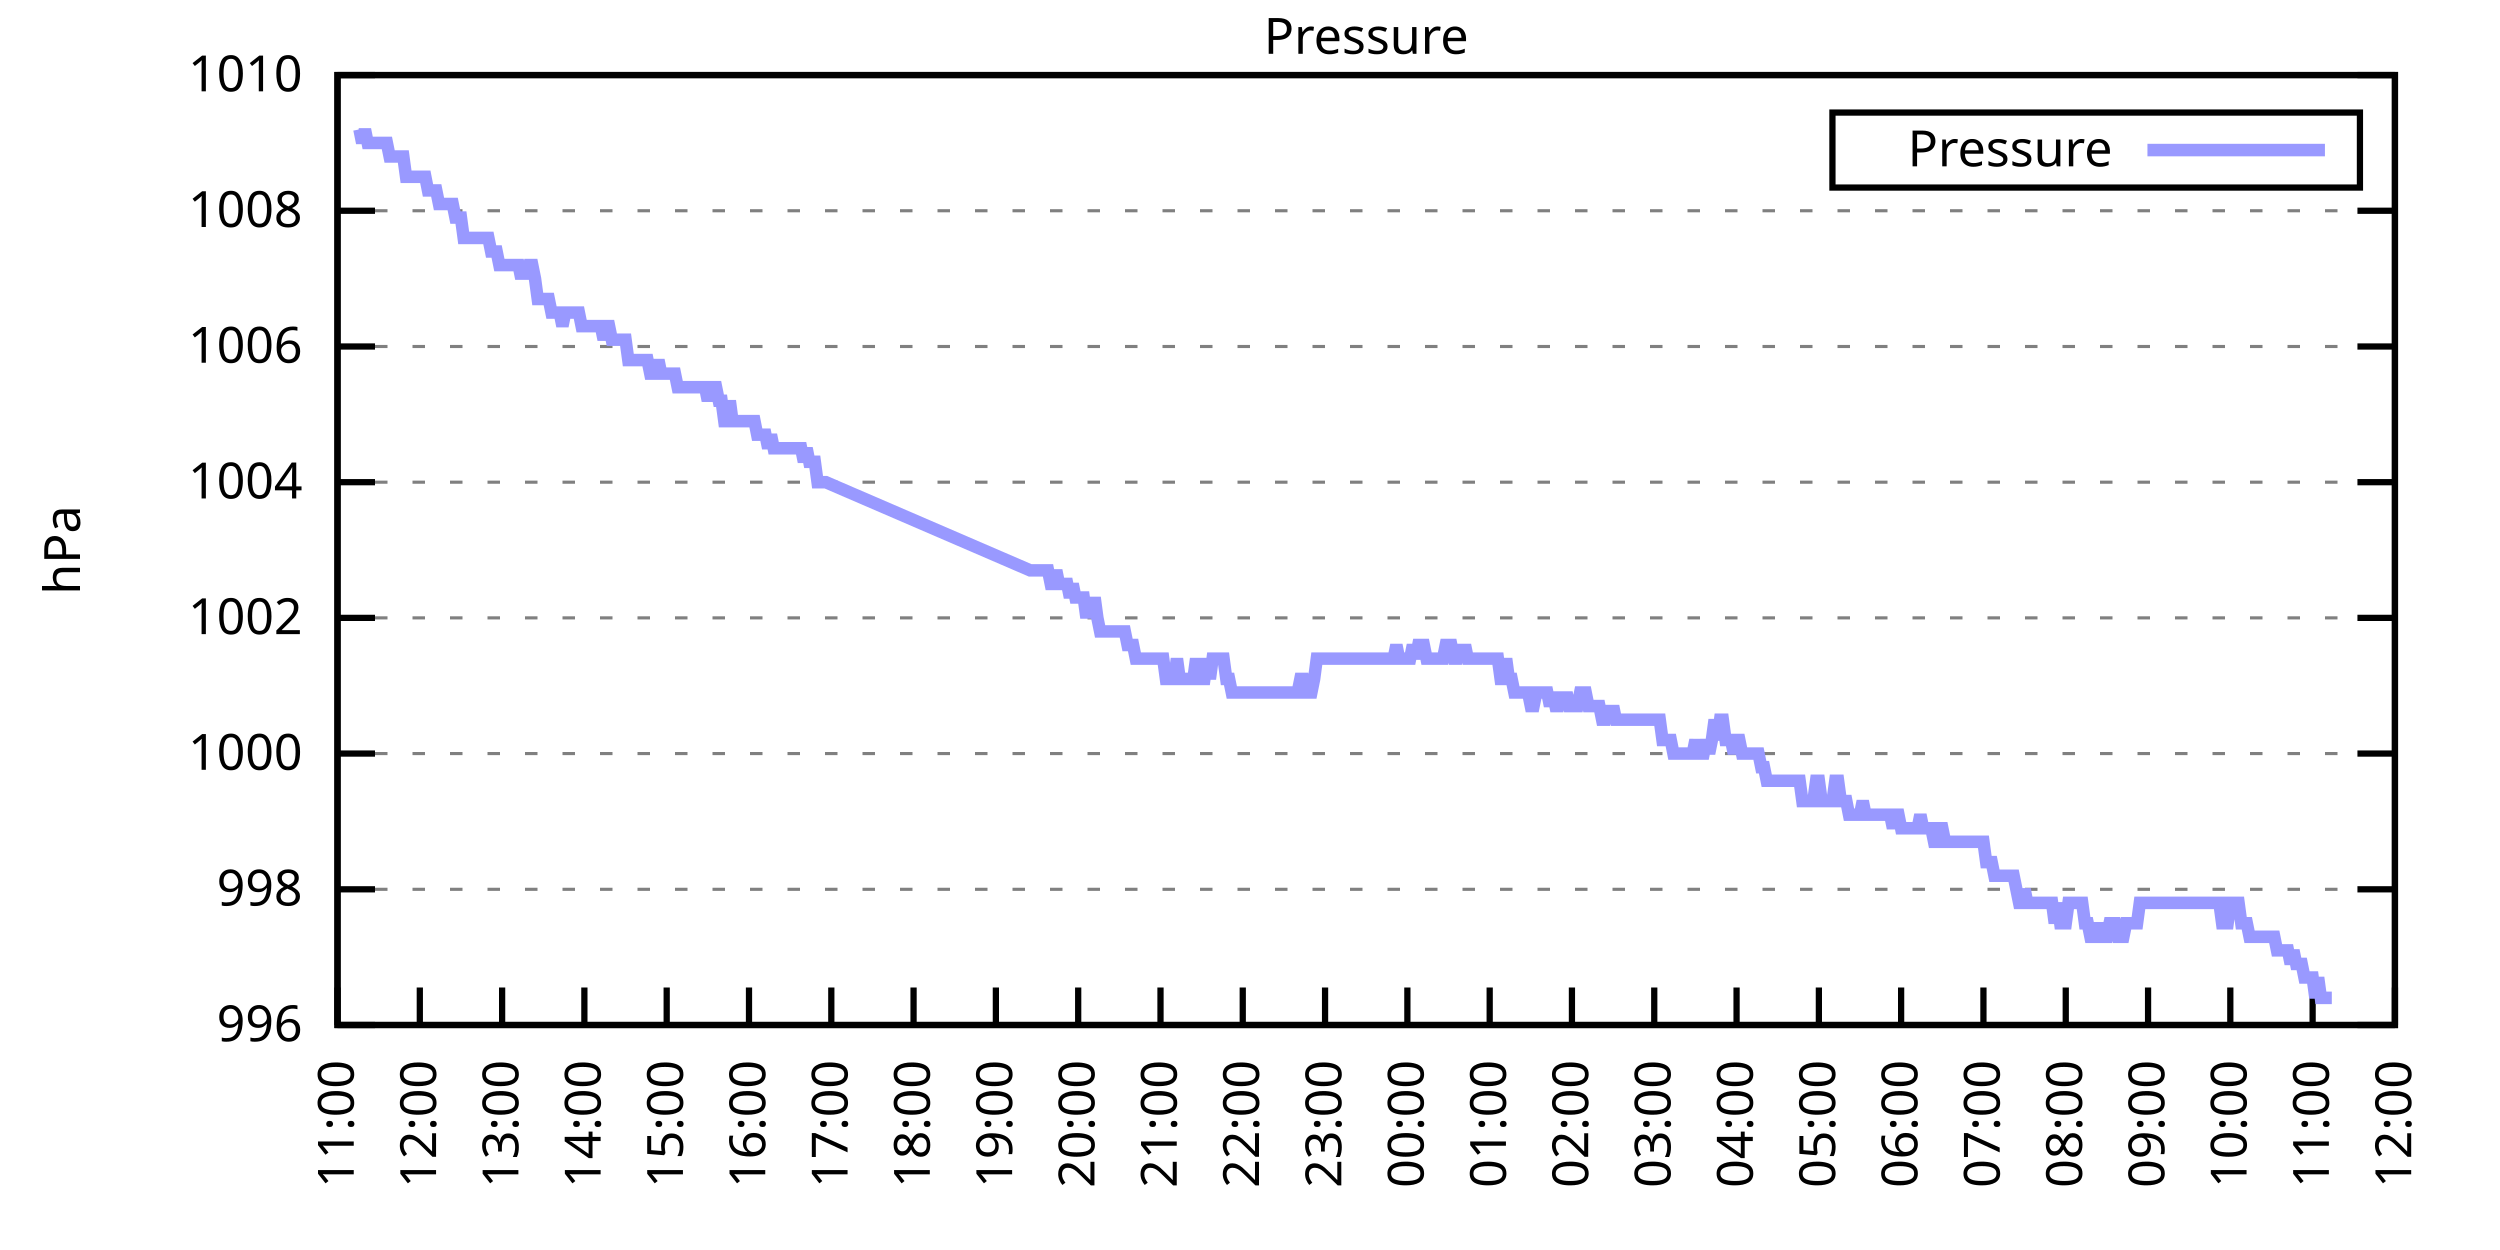
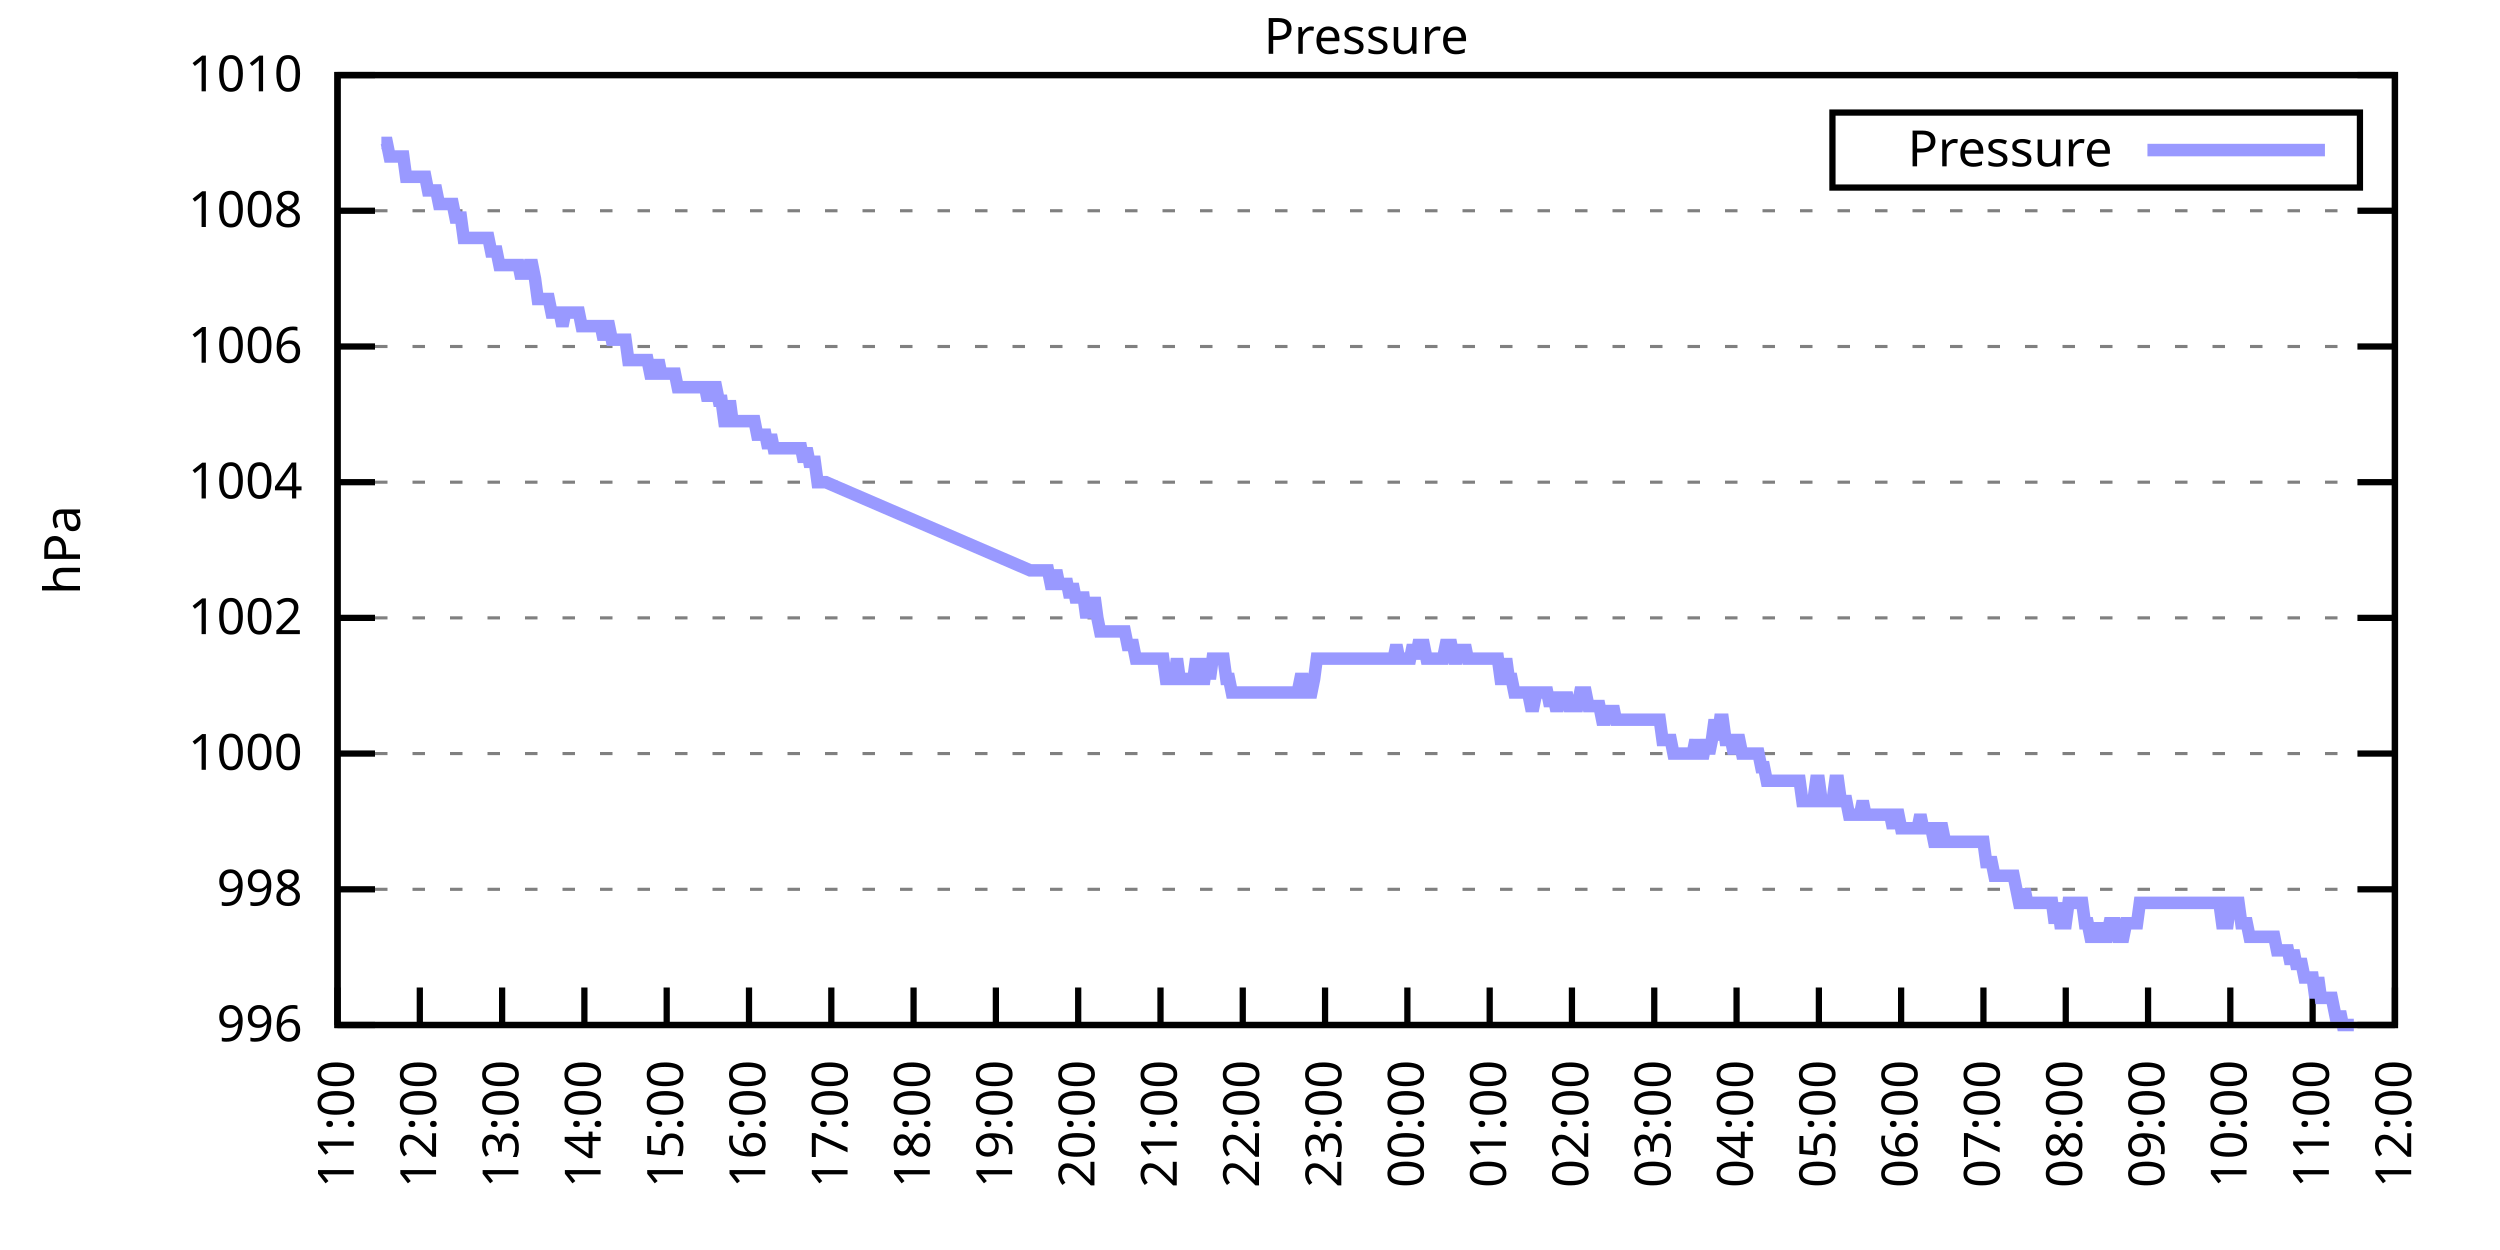
<svg xmlns="http://www.w3.org/2000/svg" xmlns:xlink="http://www.w3.org/1999/xlink" width="400" height="200" viewBox="0 0 400 200">
  <g id="gnuplot_canvas">
    <rect x="0" y="0" width="400" height="200" fill="none" />
    <defs>
      <circle id="gpDot" r="0.5" stroke-width="0.5" stroke="currentColor" />
      <path id="gpPt0" stroke-width="0.333" stroke="currentColor" d="M-1,0 h2 M0,-1 v2" />
      <path id="gpPt1" stroke-width="0.333" stroke="currentColor" d="M-1,-1 L1,1 M1,-1 L-1,1" />
      <path id="gpPt2" stroke-width="0.333" stroke="currentColor" d="M-1,0 L1,0 M0,-1 L0,1 M-1,-1 L1,1 M-1,1 L1,-1" />
      <rect id="gpPt3" stroke-width="0.333" stroke="currentColor" x="-1" y="-1" width="2" height="2" />
      <rect id="gpPt4" stroke-width="0.333" stroke="currentColor" fill="currentColor" x="-1" y="-1" width="2" height="2" />
      <circle id="gpPt5" stroke-width="0.333" stroke="currentColor" cx="0" cy="0" r="1" />
      <use xlink:href="#gpPt5" id="gpPt6" fill="currentColor" stroke="none" />
      <path id="gpPt7" stroke-width="0.333" stroke="currentColor" d="M0,-1.33 L-1.33,0.67 L1.33,0.67 z" />
      <use xlink:href="#gpPt7" id="gpPt8" fill="currentColor" stroke="none" />
      <use xlink:href="#gpPt7" id="gpPt9" stroke="currentColor" transform="rotate(180)" />
      <use xlink:href="#gpPt9" id="gpPt10" fill="currentColor" stroke="none" />
      <use xlink:href="#gpPt3" id="gpPt11" stroke="currentColor" transform="rotate(45)" />
      <use xlink:href="#gpPt11" id="gpPt12" fill="currentColor" stroke="none" />
      <path id="gpPt13" stroke-width="0.333" stroke="currentColor" d="M0,1.330 L1.265,0.411 L0.782,-1.067 L-0.782,-1.076 L-1.265,0.411 z" />
      <use xlink:href="#gpPt13" id="gpPt14" fill="currentColor" stroke="none" />
      <filter id="textbox" filterUnits="objectBoundingBox" x="0" y="0" height="1" width="1">
        <feFlood flood-color="white" flood-opacity="1" result="bgnd" />
        <feComposite in="SourceGraphic" in2="bgnd" operator="atop" />
      </filter>
      <filter id="greybox" filterUnits="objectBoundingBox" x="0" y="0" height="1" width="1">
        <feFlood flood-color="lightgrey" flood-opacity="1" result="grey" />
        <feComposite in="SourceGraphic" in2="grey" operator="atop" />
      </filter>
    </defs>
    <g fill="none" color="white" stroke="currentColor" stroke-width="1.00" stroke-linecap="butt" stroke-linejoin="miter">
</g>
    <g fill="none" color="black" stroke="currentColor" stroke-width="1.00" stroke-linecap="butt" stroke-linejoin="miter">
      <g stroke="none" shape-rendering="crispEdges">
        <polygon fill="rgb(255, 255, 255)" points="54.00,164.00 383.18,164.00 383.18,12.02 54.00,12.02 " />
      </g>
    </g>
    <g fill="none" color="black" stroke="currentColor" stroke-width="1.00" stroke-linecap="butt" stroke-linejoin="miter">
</g>
    <g fill="none" color="black" stroke="black" stroke-width="0.50" stroke-linecap="butt" stroke-linejoin="miter">
</g>
    <g fill="none" color="gray" stroke="currentColor" stroke-width="0.50" stroke-linecap="butt" stroke-linejoin="miter">
      <path stroke="gray" stroke-dasharray="2,4" class="gridline" d="M54.00,164.00 L383.19,164.00  " />
    </g>
    <g fill="none" color="gray" stroke="gray" stroke-width="1.00" stroke-linecap="butt" stroke-linejoin="miter">
</g>
    <g fill="none" color="black" stroke="currentColor" stroke-width="1.00" stroke-linecap="butt" stroke-linejoin="miter">
      <path stroke="black" d="M54.00,164.00 L60.00,164.00 M383.19,164.00 L377.19,164.00  " />
      <g transform="translate(48.40,166.60)" stroke="none" fill="black" font-family="Sans" font-size="8.00" text-anchor="end">
        <text>
          <tspan font-family="Sans"> 996</tspan>
        </text>
      </g>
    </g>
    <g fill="none" color="black" stroke="currentColor" stroke-width="1.00" stroke-linecap="butt" stroke-linejoin="miter">
</g>
    <g fill="none" color="black" stroke="black" stroke-width="0.50" stroke-linecap="butt" stroke-linejoin="miter">
</g>
    <g fill="none" color="gray" stroke="currentColor" stroke-width="0.50" stroke-linecap="butt" stroke-linejoin="miter">
      <path stroke="gray" stroke-dasharray="2,4" class="gridline" d="M54.00,142.29 L383.19,142.29  " />
    </g>
    <g fill="none" color="gray" stroke="gray" stroke-width="1.00" stroke-linecap="butt" stroke-linejoin="miter">
</g>
    <g fill="none" color="black" stroke="currentColor" stroke-width="1.00" stroke-linecap="butt" stroke-linejoin="miter">
      <path stroke="black" d="M54.00,142.29 L60.00,142.29 M383.19,142.29 L377.19,142.29  " />
      <g transform="translate(48.40,144.89)" stroke="none" fill="black" font-family="Sans" font-size="8.00" text-anchor="end">
        <text>
          <tspan font-family="Sans"> 998</tspan>
        </text>
      </g>
    </g>
    <g fill="none" color="black" stroke="currentColor" stroke-width="1.00" stroke-linecap="butt" stroke-linejoin="miter">
</g>
    <g fill="none" color="black" stroke="black" stroke-width="0.50" stroke-linecap="butt" stroke-linejoin="miter">
</g>
    <g fill="none" color="gray" stroke="currentColor" stroke-width="0.50" stroke-linecap="butt" stroke-linejoin="miter">
      <path stroke="gray" stroke-dasharray="2,4" class="gridline" d="M54.00,120.57 L383.19,120.57  " />
    </g>
    <g fill="none" color="gray" stroke="gray" stroke-width="1.00" stroke-linecap="butt" stroke-linejoin="miter">
</g>
    <g fill="none" color="black" stroke="currentColor" stroke-width="1.00" stroke-linecap="butt" stroke-linejoin="miter">
      <path stroke="black" d="M54.00,120.57 L60.00,120.57 M383.19,120.57 L377.19,120.57  " />
      <g transform="translate(48.40,123.17)" stroke="none" fill="black" font-family="Sans" font-size="8.00" text-anchor="end">
        <text>
          <tspan font-family="Sans"> 1000</tspan>
        </text>
      </g>
    </g>
    <g fill="none" color="black" stroke="currentColor" stroke-width="1.00" stroke-linecap="butt" stroke-linejoin="miter">
</g>
    <g fill="none" color="black" stroke="black" stroke-width="0.50" stroke-linecap="butt" stroke-linejoin="miter">
</g>
    <g fill="none" color="gray" stroke="currentColor" stroke-width="0.50" stroke-linecap="butt" stroke-linejoin="miter">
      <path stroke="gray" stroke-dasharray="2,4" class="gridline" d="M54.00,98.86 L383.19,98.86  " />
    </g>
    <g fill="none" color="gray" stroke="gray" stroke-width="1.00" stroke-linecap="butt" stroke-linejoin="miter">
</g>
    <g fill="none" color="black" stroke="currentColor" stroke-width="1.00" stroke-linecap="butt" stroke-linejoin="miter">
      <path stroke="black" d="M54.00,98.86 L60.00,98.86 M383.19,98.86 L377.19,98.86  " />
      <g transform="translate(48.40,101.46)" stroke="none" fill="black" font-family="Sans" font-size="8.00" text-anchor="end">
        <text>
          <tspan font-family="Sans"> 1002</tspan>
        </text>
      </g>
    </g>
    <g fill="none" color="black" stroke="currentColor" stroke-width="1.00" stroke-linecap="butt" stroke-linejoin="miter">
</g>
    <g fill="none" color="black" stroke="black" stroke-width="0.50" stroke-linecap="butt" stroke-linejoin="miter">
</g>
    <g fill="none" color="gray" stroke="currentColor" stroke-width="0.50" stroke-linecap="butt" stroke-linejoin="miter">
      <path stroke="gray" stroke-dasharray="2,4" class="gridline" d="M54.00,77.15 L383.19,77.15  " />
    </g>
    <g fill="none" color="gray" stroke="gray" stroke-width="1.00" stroke-linecap="butt" stroke-linejoin="miter">
</g>
    <g fill="none" color="black" stroke="currentColor" stroke-width="1.00" stroke-linecap="butt" stroke-linejoin="miter">
      <path stroke="black" d="M54.00,77.15 L60.00,77.15 M383.19,77.15 L377.19,77.15  " />
      <g transform="translate(48.40,79.75)" stroke="none" fill="black" font-family="Sans" font-size="8.00" text-anchor="end">
        <text>
          <tspan font-family="Sans"> 1004</tspan>
        </text>
      </g>
    </g>
    <g fill="none" color="black" stroke="currentColor" stroke-width="1.00" stroke-linecap="butt" stroke-linejoin="miter">
</g>
    <g fill="none" color="black" stroke="black" stroke-width="0.50" stroke-linecap="butt" stroke-linejoin="miter">
</g>
    <g fill="none" color="gray" stroke="currentColor" stroke-width="0.50" stroke-linecap="butt" stroke-linejoin="miter">
      <path stroke="gray" stroke-dasharray="2,4" class="gridline" d="M54.00,55.44 L383.19,55.44  " />
    </g>
    <g fill="none" color="gray" stroke="gray" stroke-width="1.00" stroke-linecap="butt" stroke-linejoin="miter">
</g>
    <g fill="none" color="black" stroke="currentColor" stroke-width="1.00" stroke-linecap="butt" stroke-linejoin="miter">
      <path stroke="black" d="M54.00,55.44 L60.00,55.44 M383.19,55.44 L377.19,55.44  " />
      <g transform="translate(48.40,58.04)" stroke="none" fill="black" font-family="Sans" font-size="8.00" text-anchor="end">
        <text>
          <tspan font-family="Sans"> 1006</tspan>
        </text>
      </g>
    </g>
    <g fill="none" color="black" stroke="currentColor" stroke-width="1.00" stroke-linecap="butt" stroke-linejoin="miter">
</g>
    <g fill="none" color="black" stroke="black" stroke-width="0.50" stroke-linecap="butt" stroke-linejoin="miter">
</g>
    <g fill="none" color="gray" stroke="currentColor" stroke-width="0.50" stroke-linecap="butt" stroke-linejoin="miter">
      <path stroke="gray" stroke-dasharray="2,4" class="gridline" d="M54.00,33.72 L383.19,33.72  " />
    </g>
    <g fill="none" color="gray" stroke="gray" stroke-width="1.00" stroke-linecap="butt" stroke-linejoin="miter">
</g>
    <g fill="none" color="black" stroke="currentColor" stroke-width="1.00" stroke-linecap="butt" stroke-linejoin="miter">
      <path stroke="black" d="M54.00,33.72 L60.00,33.72 M383.19,33.72 L377.19,33.72  " />
      <g transform="translate(48.40,36.32)" stroke="none" fill="black" font-family="Sans" font-size="8.00" text-anchor="end">
        <text>
          <tspan font-family="Sans"> 1008</tspan>
        </text>
      </g>
    </g>
    <g fill="none" color="black" stroke="currentColor" stroke-width="1.00" stroke-linecap="butt" stroke-linejoin="miter">
</g>
    <g fill="none" color="black" stroke="black" stroke-width="0.50" stroke-linecap="butt" stroke-linejoin="miter">
</g>
    <g fill="none" color="gray" stroke="currentColor" stroke-width="0.50" stroke-linecap="butt" stroke-linejoin="miter">
      <path stroke="gray" stroke-dasharray="2,4" class="gridline" d="M54.00,12.01 L383.19,12.01  " />
    </g>
    <g fill="none" color="gray" stroke="gray" stroke-width="1.00" stroke-linecap="butt" stroke-linejoin="miter">
</g>
    <g fill="none" color="black" stroke="currentColor" stroke-width="1.00" stroke-linecap="butt" stroke-linejoin="miter">
      <path stroke="black" d="M54.00,12.01 L60.00,12.01 M383.19,12.01 L377.19,12.01  " />
      <g transform="translate(48.40,14.61)" stroke="none" fill="black" font-family="Sans" font-size="8.00" text-anchor="end">
        <text>
          <tspan font-family="Sans"> 1010</tspan>
        </text>
      </g>
    </g>
    <g fill="none" color="black" stroke="currentColor" stroke-width="1.00" stroke-linecap="butt" stroke-linejoin="miter">
      <path stroke="black" d="M54.00,164.00 L54.00,158.00  " />
      <g transform="translate(56.60,169.60) rotate(270.00)" stroke="none" fill="black" font-family="Sans" font-size="8.00" text-anchor="end">
        <text>
          <tspan font-family="Sans">11:00</tspan>
        </text>
      </g>
    </g>
    <g fill="none" color="black" stroke="currentColor" stroke-width="1.00" stroke-linecap="butt" stroke-linejoin="miter">
      <path stroke="black" d="M67.17,164.00 L67.17,158.00  " />
      <g transform="translate(69.77,169.60) rotate(270.00)" stroke="none" fill="black" font-family="Sans" font-size="8.00" text-anchor="end">
        <text>
          <tspan font-family="Sans">12:00</tspan>
        </text>
      </g>
    </g>
    <g fill="none" color="black" stroke="currentColor" stroke-width="1.00" stroke-linecap="butt" stroke-linejoin="miter">
      <path stroke="black" d="M80.34,164.00 L80.34,158.00  " />
      <g transform="translate(82.94,169.60) rotate(270.00)" stroke="none" fill="black" font-family="Sans" font-size="8.00" text-anchor="end">
        <text>
          <tspan font-family="Sans">13:00</tspan>
        </text>
      </g>
    </g>
    <g fill="none" color="black" stroke="currentColor" stroke-width="1.00" stroke-linecap="butt" stroke-linejoin="miter">
      <path stroke="black" d="M93.50,164.00 L93.50,158.00  " />
      <g transform="translate(96.10,169.60) rotate(270.00)" stroke="none" fill="black" font-family="Sans" font-size="8.00" text-anchor="end">
        <text>
          <tspan font-family="Sans">14:00</tspan>
        </text>
      </g>
    </g>
    <g fill="none" color="black" stroke="currentColor" stroke-width="1.00" stroke-linecap="butt" stroke-linejoin="miter">
      <path stroke="black" d="M106.67,164.00 L106.67,158.00  " />
      <g transform="translate(109.27,169.60) rotate(270.00)" stroke="none" fill="black" font-family="Sans" font-size="8.00" text-anchor="end">
        <text>
          <tspan font-family="Sans">15:00</tspan>
        </text>
      </g>
    </g>
    <g fill="none" color="black" stroke="currentColor" stroke-width="1.00" stroke-linecap="butt" stroke-linejoin="miter">
      <path stroke="black" d="M119.84,164.00 L119.84,158.00  " />
      <g transform="translate(122.44,169.60) rotate(270.00)" stroke="none" fill="black" font-family="Sans" font-size="8.00" text-anchor="end">
        <text>
          <tspan font-family="Sans">16:00</tspan>
        </text>
      </g>
    </g>
    <g fill="none" color="black" stroke="currentColor" stroke-width="1.00" stroke-linecap="butt" stroke-linejoin="miter">
      <path stroke="black" d="M133.01,164.00 L133.01,158.00  " />
      <g transform="translate(135.61,169.60) rotate(270.00)" stroke="none" fill="black" font-family="Sans" font-size="8.00" text-anchor="end">
        <text>
          <tspan font-family="Sans">17:00</tspan>
        </text>
      </g>
    </g>
    <g fill="none" color="black" stroke="currentColor" stroke-width="1.00" stroke-linecap="butt" stroke-linejoin="miter">
      <path stroke="black" d="M146.17,164.00 L146.17,158.00  " />
      <g transform="translate(148.77,169.60) rotate(270.00)" stroke="none" fill="black" font-family="Sans" font-size="8.00" text-anchor="end">
        <text>
          <tspan font-family="Sans">18:00</tspan>
        </text>
      </g>
    </g>
    <g fill="none" color="black" stroke="currentColor" stroke-width="1.00" stroke-linecap="butt" stroke-linejoin="miter">
      <path stroke="black" d="M159.34,164.00 L159.34,158.00  " />
      <g transform="translate(161.94,169.60) rotate(270.00)" stroke="none" fill="black" font-family="Sans" font-size="8.00" text-anchor="end">
        <text>
          <tspan font-family="Sans">19:00</tspan>
        </text>
      </g>
    </g>
    <g fill="none" color="black" stroke="currentColor" stroke-width="1.00" stroke-linecap="butt" stroke-linejoin="miter">
      <path stroke="black" d="M172.51,164.00 L172.51,158.00  " />
      <g transform="translate(175.11,169.60) rotate(270.00)" stroke="none" fill="black" font-family="Sans" font-size="8.00" text-anchor="end">
        <text>
          <tspan font-family="Sans">20:00</tspan>
        </text>
      </g>
    </g>
    <g fill="none" color="black" stroke="currentColor" stroke-width="1.00" stroke-linecap="butt" stroke-linejoin="miter">
      <path stroke="black" d="M185.68,164.00 L185.68,158.00  " />
      <g transform="translate(188.28,169.60) rotate(270.00)" stroke="none" fill="black" font-family="Sans" font-size="8.00" text-anchor="end">
        <text>
          <tspan font-family="Sans">21:00</tspan>
        </text>
      </g>
    </g>
    <g fill="none" color="black" stroke="currentColor" stroke-width="1.00" stroke-linecap="butt" stroke-linejoin="miter">
      <path stroke="black" d="M198.84,164.00 L198.84,158.00  " />
      <g transform="translate(201.44,169.60) rotate(270.00)" stroke="none" fill="black" font-family="Sans" font-size="8.00" text-anchor="end">
        <text>
          <tspan font-family="Sans">22:00</tspan>
        </text>
      </g>
    </g>
    <g fill="none" color="black" stroke="currentColor" stroke-width="1.00" stroke-linecap="butt" stroke-linejoin="miter">
      <path stroke="black" d="M212.01,164.00 L212.01,158.00  " />
      <g transform="translate(214.61,169.60) rotate(270.00)" stroke="none" fill="black" font-family="Sans" font-size="8.00" text-anchor="end">
        <text>
          <tspan font-family="Sans">23:00</tspan>
        </text>
      </g>
    </g>
    <g fill="none" color="black" stroke="currentColor" stroke-width="1.00" stroke-linecap="butt" stroke-linejoin="miter">
      <path stroke="black" d="M225.18,164.00 L225.18,158.00  " />
      <g transform="translate(227.78,169.60) rotate(270.00)" stroke="none" fill="black" font-family="Sans" font-size="8.00" text-anchor="end">
        <text>
          <tspan font-family="Sans">00:00</tspan>
        </text>
      </g>
    </g>
    <g fill="none" color="black" stroke="currentColor" stroke-width="1.00" stroke-linecap="butt" stroke-linejoin="miter">
      <path stroke="black" d="M238.35,164.00 L238.35,158.00  " />
      <g transform="translate(240.95,169.60) rotate(270.00)" stroke="none" fill="black" font-family="Sans" font-size="8.00" text-anchor="end">
        <text>
          <tspan font-family="Sans">01:00</tspan>
        </text>
      </g>
    </g>
    <g fill="none" color="black" stroke="currentColor" stroke-width="1.00" stroke-linecap="butt" stroke-linejoin="miter">
      <path stroke="black" d="M251.51,164.00 L251.51,158.00  " />
      <g transform="translate(254.11,169.60) rotate(270.00)" stroke="none" fill="black" font-family="Sans" font-size="8.00" text-anchor="end">
        <text>
          <tspan font-family="Sans">02:00</tspan>
        </text>
      </g>
    </g>
    <g fill="none" color="black" stroke="currentColor" stroke-width="1.00" stroke-linecap="butt" stroke-linejoin="miter">
      <path stroke="black" d="M264.68,164.00 L264.68,158.00  " />
      <g transform="translate(267.28,169.60) rotate(270.00)" stroke="none" fill="black" font-family="Sans" font-size="8.00" text-anchor="end">
        <text>
          <tspan font-family="Sans">03:00</tspan>
        </text>
      </g>
    </g>
    <g fill="none" color="black" stroke="currentColor" stroke-width="1.00" stroke-linecap="butt" stroke-linejoin="miter">
      <path stroke="black" d="M277.85,164.00 L277.85,158.00  " />
      <g transform="translate(280.45,169.60) rotate(270.00)" stroke="none" fill="black" font-family="Sans" font-size="8.00" text-anchor="end">
        <text>
          <tspan font-family="Sans">04:00</tspan>
        </text>
      </g>
    </g>
    <g fill="none" color="black" stroke="currentColor" stroke-width="1.00" stroke-linecap="butt" stroke-linejoin="miter">
      <path stroke="black" d="M291.02,164.00 L291.02,158.00  " />
      <g transform="translate(293.62,169.60) rotate(270.00)" stroke="none" fill="black" font-family="Sans" font-size="8.00" text-anchor="end">
        <text>
          <tspan font-family="Sans">05:00</tspan>
        </text>
      </g>
    </g>
    <g fill="none" color="black" stroke="currentColor" stroke-width="1.00" stroke-linecap="butt" stroke-linejoin="miter">
      <path stroke="black" d="M304.18,164.00 L304.18,158.00  " />
      <g transform="translate(306.78,169.60) rotate(270.00)" stroke="none" fill="black" font-family="Sans" font-size="8.00" text-anchor="end">
        <text>
          <tspan font-family="Sans">06:00</tspan>
        </text>
      </g>
    </g>
    <g fill="none" color="black" stroke="currentColor" stroke-width="1.00" stroke-linecap="butt" stroke-linejoin="miter">
      <path stroke="black" d="M317.35,164.00 L317.35,158.00  " />
      <g transform="translate(319.95,169.60) rotate(270.00)" stroke="none" fill="black" font-family="Sans" font-size="8.00" text-anchor="end">
        <text>
          <tspan font-family="Sans">07:00</tspan>
        </text>
      </g>
    </g>
    <g fill="none" color="black" stroke="currentColor" stroke-width="1.00" stroke-linecap="butt" stroke-linejoin="miter">
      <path stroke="black" d="M330.52,164.00 L330.52,158.00  " />
      <g transform="translate(333.12,169.60) rotate(270.00)" stroke="none" fill="black" font-family="Sans" font-size="8.00" text-anchor="end">
        <text>
          <tspan font-family="Sans">08:00</tspan>
        </text>
      </g>
    </g>
    <g fill="none" color="black" stroke="currentColor" stroke-width="1.00" stroke-linecap="butt" stroke-linejoin="miter">
      <path stroke="black" d="M343.69,164.00 L343.69,158.00  " />
      <g transform="translate(346.29,169.60) rotate(270.00)" stroke="none" fill="black" font-family="Sans" font-size="8.00" text-anchor="end">
        <text>
          <tspan font-family="Sans">09:00</tspan>
        </text>
      </g>
    </g>
    <g fill="none" color="black" stroke="currentColor" stroke-width="1.00" stroke-linecap="butt" stroke-linejoin="miter">
      <path stroke="black" d="M356.85,164.00 L356.85,158.00  " />
      <g transform="translate(359.45,169.60) rotate(270.00)" stroke="none" fill="black" font-family="Sans" font-size="8.00" text-anchor="end">
        <text>
          <tspan font-family="Sans">10:00</tspan>
        </text>
      </g>
    </g>
    <g fill="none" color="black" stroke="currentColor" stroke-width="1.00" stroke-linecap="butt" stroke-linejoin="miter">
      <path stroke="black" d="M370.02,164.00 L370.02,158.00  " />
      <g transform="translate(372.62,169.60) rotate(270.00)" stroke="none" fill="black" font-family="Sans" font-size="8.00" text-anchor="end">
        <text>
          <tspan font-family="Sans">11:00</tspan>
        </text>
      </g>
    </g>
    <g fill="none" color="black" stroke="currentColor" stroke-width="1.00" stroke-linecap="butt" stroke-linejoin="miter">
      <path stroke="black" d="M383.19,164.00 L383.19,158.00  " />
      <g transform="translate(385.79,169.60) rotate(270.00)" stroke="none" fill="black" font-family="Sans" font-size="8.00" text-anchor="end">
        <text>
          <tspan font-family="Sans">12:00</tspan>
        </text>
      </g>
    </g>
    <g fill="none" color="black" stroke="currentColor" stroke-width="1.00" stroke-linecap="butt" stroke-linejoin="miter">
</g>
    <g fill="none" color="black" stroke="currentColor" stroke-width="1.00" stroke-linecap="butt" stroke-linejoin="miter">
      <path stroke="black" d="M54.00,12.01 L54.00,164.00 L383.19,164.00 L383.19,12.01 L54.00,12.01 Z  " />
    </g>
    <g fill="none" color="black" stroke="currentColor" stroke-width="1.00" stroke-linecap="butt" stroke-linejoin="miter">
</g>
    <g fill="none" color="black" stroke="currentColor" stroke-width="1.00" stroke-linecap="butt" stroke-linejoin="miter">
      <path stroke="black" d="M293.19,30.01 L293.19,18.01 L377.59,18.01 L377.59,30.01 L293.19,30.01 Z  " />
    </g>
    <g id="Pressure_plot_1">
      <g fill="none" color="white" stroke="black" stroke-width="2.00" stroke-linecap="butt" stroke-linejoin="miter">
</g>
      <g fill="none" color="black" stroke="currentColor" stroke-width="2.00" stroke-linecap="butt" stroke-linejoin="miter">
        <g transform="translate(337.99,26.61)" stroke="none" fill="black" font-family="Sans" font-size="8.00" text-anchor="end">
          <text>
            <tspan font-family="Sans">Pressure</tspan>
          </text>
        </g>
      </g>
      <g fill="none" color="black" stroke="currentColor" stroke-width="2.00" stroke-linecap="butt" stroke-linejoin="miter">
-         <path stroke="rgb(153, 153, 255)" d="M343.59,24.01 L371.99,24.01 M57.51,20.70 L57.95,22.87 L58.39,20.70 L58.83,22.87 L59.27,22.87 L59.71,22.87   L60.14,22.87 L60.58,22.87 L61.02,22.87 L61.46,22.87 L61.90,22.87 L62.34,25.04 L62.78,25.04 L63.22,25.04   L63.66,25.04 L64.10,25.04 L64.53,25.04 L64.97,28.29 L65.41,28.29 L65.85,28.29 L66.29,28.29 L66.73,28.29   L67.17,28.29 L67.61,28.29 L68.05,28.29 L68.48,30.47 L68.92,30.47 L69.36,30.47 L69.80,30.47 L70.24,32.64   L70.68,32.64 L71.12,32.64 L71.56,32.64 L72.00,32.64 L72.43,32.64 L72.87,34.81 L73.31,34.81 L73.75,34.81   L74.19,38.07 L74.63,38.07 L75.07,38.07 L75.51,38.07 L75.95,38.07 L76.38,38.07 L76.82,38.07 L77.26,38.07   L77.70,38.07 L78.14,38.07 L78.58,40.24 L79.02,40.24 L79.46,40.24 L79.90,42.41 L80.34,42.41 L80.77,42.41   L81.21,42.41 L81.65,42.41 L82.09,42.41 L82.53,42.41 L82.97,42.41 L83.41,44.58 L83.85,42.41 L84.29,44.58   L84.72,42.41 L85.16,42.41 L85.60,44.58 L86.04,47.84 L86.48,47.84 L86.92,47.84 L87.36,47.84 L87.80,47.84   L88.24,50.01 L88.67,50.01 L89.11,50.01 L89.55,50.01 L89.99,52.18 L90.43,50.01 L90.87,50.01 L91.31,50.01   L91.75,50.01 L92.19,50.01 L92.62,50.01 L93.06,52.18 L93.50,52.18 L93.94,52.18 L94.38,52.18 L94.82,52.18   L95.26,52.18 L95.70,52.18 L96.14,52.18 L96.58,54.35 L97.01,52.18 L97.45,52.18 L97.89,54.35 L98.33,54.35   L98.77,54.35 L99.21,54.35 L99.65,54.35 L100.09,54.35 L100.53,57.61 L100.96,57.61 L101.40,57.61 L101.84,57.61   L102.28,57.61 L102.72,57.61 L103.16,57.61 L103.60,57.61 L104.04,59.78 L104.48,59.78 L104.91,59.78 L105.35,57.61   L105.79,59.78 L106.23,59.78 L106.67,59.78 L107.11,59.78 L107.55,59.78 L107.99,59.78 L108.43,61.95 L108.87,61.95   L109.30,61.95 L109.74,61.95 L110.18,61.95 L110.62,61.95 L111.06,61.95 L111.50,61.95 L111.94,61.95 L112.38,61.95   L112.82,61.95 L113.25,64.12 L113.69,61.95 L114.13,61.95 L114.57,61.95 L115.01,64.12 L115.45,64.12 L115.89,67.38   L116.33,67.38 L116.77,64.12 L117.20,67.38 L117.64,67.38 L118.08,67.38 L118.52,67.38 L118.96,67.38 L119.40,67.38   L119.84,67.38 L120.28,67.38 L120.72,67.38 L121.15,69.55 L121.59,69.55 L122.03,69.55 L122.47,69.55 L122.91,71.72   L123.35,69.55 L123.79,71.72 L124.23,71.72 L124.67,71.72 L125.11,71.72 L125.54,71.72 L125.98,71.72 L126.42,71.72   L126.86,71.72 L127.30,71.72 L127.74,71.72 L128.18,71.72 L128.62,73.89 L129.06,71.72 L129.49,73.89 L129.93,73.89   L130.37,73.89 L130.81,77.15 L131.25,77.15 L131.69,77.15 L132.13,77.15 L164.83,91.26 L165.49,91.26 L165.92,91.26   L166.14,91.26 L166.80,91.26 L167.24,91.26 L167.68,91.26 L168.12,93.43 L168.56,93.43 L169.00,91.26 L169.44,93.43   L169.87,93.43 L170.31,93.43 L170.75,93.43 L171.19,95.60 L171.63,93.43 L172.07,95.60 L172.51,95.60 L172.95,95.60   L173.39,95.60 L173.83,98.86 L174.26,95.60 L174.70,98.86 L175.14,95.60 L175.58,98.86 L176.02,101.03 L176.46,101.03   L176.90,101.03 L177.34,101.03 L177.78,101.03 L178.21,101.03 L178.65,101.03 L179.09,101.03 L179.53,101.03 L179.97,101.03   L180.41,103.20 L180.85,103.20 L181.29,103.20 L181.73,105.38 L182.16,105.38 L182.60,105.38 L183.04,105.38 L183.48,105.38   L183.92,105.38 L184.36,105.38 L184.80,105.38 L185.24,105.38 L185.68,105.38 L186.11,105.38 L186.55,108.63 L186.99,108.63   L187.43,108.63 L187.87,108.63 L188.31,105.38 L188.75,108.63 L189.19,108.63 L189.63,108.63 L190.07,108.63 L190.50,108.63   L190.94,108.63 L191.38,105.38 L191.82,108.63 L192.26,108.63 L192.70,108.63 L193.14,105.38 L193.58,108.63 L194.02,105.38   L194.45,105.38 L194.89,105.38 L195.33,105.38 L195.77,105.38 L196.21,108.63 L196.65,108.63 L197.09,110.80 L197.53,110.80   L197.97,110.80 L198.40,110.80 L198.84,110.80 L199.28,110.80 L199.72,110.80 L200.16,110.80 L200.60,110.80 L201.04,110.80   L201.48,110.80 L201.92,110.80 L202.35,110.80 L202.79,110.80 L203.23,110.80 L203.67,110.80 L204.11,110.80 L204.55,110.80   L204.99,110.80 L205.43,110.80 L205.87,110.80 L206.31,110.80 L206.74,110.80 L207.18,110.80 L207.62,110.80 L208.06,108.63   L208.50,108.63 L208.94,110.80 L209.38,110.80 L209.82,110.80 L210.26,108.63 L210.69,105.38 L211.13,105.38 L211.57,105.38   L212.01,105.38 L212.45,105.38 L212.89,105.38 L213.33,105.38 L213.77,105.38 L214.21,105.38 L214.64,105.38 L215.08,105.38   L215.52,105.38 L215.96,105.38 L216.40,105.38 L216.84,105.38 L217.28,105.38 L217.72,105.38 L218.16,105.38 L218.60,105.38   L219.03,105.38 L219.47,105.38 L219.91,105.38 L220.35,105.38 L220.79,105.38 L221.23,105.38 L221.67,105.38 L222.11,105.38   L222.55,105.38 L222.98,105.38 L223.42,103.20 L223.86,105.38 L224.30,105.38 L224.74,105.38 L225.18,105.38 L225.62,105.38   L226.06,103.20 L226.50,105.38 L226.93,103.20 L227.37,103.20 L227.81,103.20 L228.25,105.38 L228.69,105.38 L229.13,105.38   L229.57,105.38 L230.01,105.38 L230.45,105.38 L230.88,105.38 L231.32,103.20 L231.76,103.20 L232.20,103.20 L232.64,105.38   L233.08,105.38 L233.52,103.20 L233.96,105.38 L234.40,103.20 L234.84,105.38 L235.27,105.38 L235.71,105.38 L236.15,105.38   L236.59,105.38 L237.03,105.38 L237.47,105.38 L237.91,105.38 L238.35,105.38 L238.79,105.38 L239.22,105.38 L239.66,105.38   L240.10,108.63 L240.54,108.63 L240.98,105.38 L241.42,108.63 L241.86,108.63 L242.30,110.80 L242.74,110.80 L243.17,110.80   L243.61,110.80 L244.05,110.80 L244.49,110.80 L244.93,112.97 L245.37,112.97 L245.81,110.80 L246.25,110.80 L246.69,110.80   L247.12,110.80 L247.56,110.80 L248.00,112.97 L248.44,110.80 L248.88,112.97 L249.32,112.97 L249.76,110.80 L250.20,112.97   L250.64,110.80 L251.08,112.97 L251.51,112.97 L251.95,112.97 L252.39,112.97 L252.83,110.80 L253.27,110.80 L253.71,110.80   L254.15,112.97 L254.59,112.97 L255.03,112.97 L255.46,112.97 L255.90,112.97 L256.34,115.15 L256.78,115.15 L257.22,112.97   L257.66,115.15 L258.10,112.97 L258.54,115.15 L258.98,115.15 L259.41,115.15 L259.85,115.15 L260.29,115.15 L260.73,115.15   L261.17,115.15 L261.61,115.15 L262.05,115.15 L262.49,115.15 L262.93,115.15 L263.36,115.15 L263.80,115.15 L264.24,115.15   L264.68,115.15 L265.12,115.15 L265.56,115.15 L266.00,118.40 L266.44,118.40 L266.88,118.40 L267.32,118.40 L267.75,120.57   L268.19,120.57 L268.63,120.57 L269.07,120.57 L269.51,120.57 L269.95,120.57 L270.39,120.57 L270.83,120.57 L271.27,118.40   L271.70,120.57 L272.14,120.57 L272.58,120.57 L273.02,118.40 L273.46,120.57 L273.90,118.40 L274.34,115.15 L274.78,118.40   L275.22,115.15 L275.65,115.15 L276.09,118.40 L276.53,118.40 L276.97,118.40 L277.41,120.57 L277.85,118.40 L278.29,118.40   L278.73,120.57 L279.17,120.57 L279.60,120.57 L280.04,120.57 L280.48,120.57 L280.92,120.57 L281.36,120.57 L281.80,122.75   L282.24,122.75 L282.68,124.92 L283.12,124.92 L283.56,124.92 L283.99,124.92 L284.43,124.92 L284.87,124.92 L285.31,124.92   L285.75,124.92 L286.19,124.92 L286.63,124.92 L287.07,124.92 L287.51,124.92 L287.94,124.92 L288.38,128.17 L288.82,128.17   L289.26,128.17 L289.70,128.17 L290.14,128.17 L290.58,124.92 L291.02,124.92 L291.46,128.17 L291.89,128.17 L292.33,128.17   L292.77,128.17 L293.21,128.17 L293.65,124.92 L294.09,124.92 L294.53,128.17 L294.97,128.17 L295.41,128.17 L295.84,130.35   L296.28,130.35 L296.72,130.35 L297.16,130.35 L297.60,130.35 L298.04,128.17 L298.48,130.35 L298.92,130.35 L299.36,130.35   L299.80,130.35 L300.23,130.35 L300.67,130.35 L301.11,130.35 L301.55,130.35 L301.99,130.35 L302.43,130.35 L302.87,132.52   L303.31,130.35 L303.75,130.35 L304.18,132.52 L304.62,132.52 L305.06,132.52 L305.50,132.52 L305.94,132.52 L306.38,132.52   L306.82,132.52 L307.26,130.35 L307.70,132.52 L308.13,132.52 L308.57,132.52 L309.01,132.52 L309.45,134.69 L309.89,134.69   L310.33,132.52 L310.77,132.52 L311.21,134.69 L311.65,134.69 L312.08,134.69 L312.52,134.69 L312.96,134.69 L313.40,134.69   L313.84,134.69 L314.28,134.69 L314.72,134.69 L315.16,134.69 L315.60,134.69 L316.04,134.69 L316.47,134.69 L316.91,134.69   L317.35,134.69 L317.79,137.94 L318.23,137.94 L318.67,137.94 L319.11,140.12 L319.55,140.12 L319.99,140.12 L320.42,140.12   L320.86,140.12 L321.30,140.12 L321.74,140.12 L322.18,140.12 L322.62,142.29 L323.06,144.46 L323.50,144.46 L323.94,142.29   L324.37,144.46 L324.81,144.46 L325.25,144.46 L325.69,144.46 L326.13,144.46 L326.57,144.46 L327.01,144.46 L327.45,144.46   L327.89,144.46 L328.33,144.46 L328.76,147.72 L329.20,144.46 L329.64,147.72 L330.08,147.72 L330.52,147.72 L330.96,144.46   L331.40,144.46 L331.84,144.46 L332.28,144.46 L332.71,144.46 L333.15,144.46 L333.59,147.72 L334.03,147.72 L334.47,149.89   L334.91,149.89 L335.35,149.89 L335.79,147.72 L336.23,149.89 L336.66,149.89 L337.10,149.89 L337.54,147.72 L337.98,147.72   L338.42,147.72 L338.86,149.89 L339.30,149.89 L339.74,149.89 L340.18,147.72 L340.61,147.72 L341.05,147.72 L341.49,147.72   L341.93,147.72 L342.37,144.46 L342.81,144.46 L343.25,144.46 L343.69,144.46 L344.13,144.46 L344.57,144.46 L345.00,144.46   L345.44,144.46 L345.88,144.46 L346.32,144.46 L346.76,144.46 L347.20,144.46 L347.64,144.46 L348.08,144.46 L348.52,144.46   L348.95,144.46 L349.39,144.46 L349.83,144.46 L350.27,144.46 L350.71,144.46 L351.15,144.46 L351.59,144.46 L352.03,144.46   L352.47,144.46 L352.90,144.46 L353.34,144.46 L353.78,144.46 L354.22,144.46 L354.66,144.46 L355.10,144.46 L355.54,147.72   L355.98,147.72 L356.42,147.72 L356.85,144.46 L357.29,144.46 L357.73,144.46 L358.17,144.46 L358.61,147.72 L359.05,147.72   L359.49,147.72 L359.93,149.89 L360.37,149.89 L360.81,149.89 L361.24,149.89 L361.68,149.89 L362.12,149.89 L362.56,149.89   L363.00,149.89 L363.44,149.89 L363.88,149.89 L364.32,152.06 L364.76,152.06 L365.19,152.06 L365.63,152.06 L366.07,152.06   L366.51,154.23 L366.95,152.06 L367.39,154.23 L367.83,154.23 L368.27,154.23 L368.71,156.40 L369.14,156.40 L369.58,156.40   L370.02,156.40 L370.46,159.66 L370.90,156.40 L371.34,159.66 L371.78,159.66 L372.22,159.66 L372.66,159.66 L373.09,159.66    " />
+         <path stroke="rgb(153, 153, 255)" d="M343.59,24.01 L371.99,24.01 M61.02,22.87 L61.46,22.87 L61.90,22.87 L62.34,25.04 L62.78,25.04 L63.22,25.04   L63.66,25.04 L64.10,25.04 L64.53,25.04 L64.97,28.29 L65.41,28.29 L65.85,28.29 L66.29,28.29 L66.73,28.29   L67.17,28.29 L67.61,28.29 L68.05,28.29 L68.48,30.47 L68.92,30.47 L69.36,30.47 L69.80,30.47 L70.24,32.64   L70.68,32.64 L71.12,32.64 L71.56,32.64 L72.00,32.64 L72.43,32.64 L72.87,34.81 L73.31,34.81 L73.75,34.81   L74.19,38.07 L74.63,38.07 L75.07,38.07 L75.51,38.07 L75.95,38.07 L76.38,38.07 L76.82,38.07 L77.26,38.07   L77.70,38.07 L78.14,38.07 L78.58,40.24 L79.02,40.24 L79.46,40.24 L79.90,42.41 L80.34,42.41 L80.77,42.41   L81.21,42.41 L81.65,42.41 L82.09,42.41 L82.53,42.41 L82.97,42.41 L83.41,44.58 L83.85,42.41 L84.29,44.58   L84.72,42.41 L85.16,42.41 L85.60,44.58 L86.04,47.84 L86.48,47.84 L86.92,47.84 L87.36,47.84 L87.80,47.84   L88.24,50.01 L88.67,50.01 L89.11,50.01 L89.55,50.01 L89.99,52.18 L90.43,50.01 L90.87,50.01 L91.31,50.01   L91.75,50.01 L92.19,50.01 L92.62,50.01 L93.06,52.18 L93.50,52.18 L93.94,52.18 L94.38,52.18 L94.82,52.18   L95.26,52.18 L95.70,52.18 L96.14,52.18 L96.58,54.35 L97.01,52.18 L97.45,52.18 L97.89,54.35 L98.33,54.35   L98.77,54.35 L99.21,54.35 L99.65,54.35 L100.09,54.35 L100.53,57.61 L100.96,57.61 L101.40,57.61 L101.84,57.61   L102.28,57.61 L102.72,57.61 L103.16,57.61 L103.60,57.61 L104.04,59.78 L104.48,59.78 L104.91,59.78 L105.35,57.61   L105.79,59.78 L106.23,59.78 L106.67,59.78 L107.11,59.78 L107.55,59.78 L107.99,59.78 L108.43,61.95 L108.87,61.95   L109.30,61.95 L109.74,61.95 L110.18,61.95 L110.62,61.95 L111.06,61.95 L111.50,61.95 L111.94,61.95 L112.38,61.95   L112.82,61.95 L113.25,64.12 L113.69,61.95 L114.13,61.95 L114.57,61.95 L115.01,64.12 L115.45,64.12 L115.89,67.38   L116.33,67.38 L116.77,64.12 L117.20,67.38 L117.64,67.38 L118.08,67.38 L118.52,67.38 L118.96,67.38 L119.40,67.38   L119.84,67.38 L120.28,67.38 L120.72,67.38 L121.15,69.55 L121.59,69.55 L122.03,69.55 L122.47,69.55 L122.91,71.72   L123.35,69.55 L123.79,71.72 L124.23,71.72 L124.67,71.72 L125.11,71.72 L125.54,71.72 L125.98,71.72 L126.42,71.72   L126.86,71.72 L127.30,71.72 L127.74,71.72 L128.18,71.72 L128.62,73.89 L129.06,71.72 L129.49,73.89 L129.93,73.89   L130.37,73.89 L130.81,77.15 L131.25,77.15 L131.69,77.15 L132.13,77.15 L164.83,91.26 L165.49,91.26 L165.92,91.26   L166.14,91.26 L166.80,91.26 L167.24,91.26 L167.68,91.26 L168.12,93.43 L168.56,93.43 L169.00,91.26 L169.44,93.43   L169.87,93.43 L170.31,93.43 L170.75,93.43 L171.19,95.60 L171.63,93.43 L172.07,95.60 L172.51,95.60 L172.95,95.60   L173.39,95.60 L173.83,98.86 L174.26,95.60 L174.70,98.86 L175.14,95.60 L175.58,98.86 L176.02,101.03 L176.46,101.03   L176.90,101.03 L177.34,101.03 L177.78,101.03 L178.21,101.03 L178.65,101.03 L179.09,101.03 L179.53,101.03 L179.97,101.03   L180.41,103.20 L180.85,103.20 L181.29,103.20 L181.73,105.38 L182.16,105.38 L182.60,105.38 L183.04,105.38 L183.48,105.38   L183.92,105.38 L184.36,105.38 L184.80,105.38 L185.24,105.38 L185.68,105.38 L186.11,105.38 L186.55,108.63 L186.99,108.63   L187.43,108.63 L187.87,108.63 L188.31,105.38 L188.75,108.63 L189.19,108.63 L189.63,108.63 L190.07,108.63 L190.50,108.63   L190.94,108.63 L191.38,105.38 L191.82,108.63 L192.26,108.63 L192.70,108.63 L193.14,105.38 L193.58,108.63 L194.02,105.38   L194.45,105.38 L194.89,105.38 L195.33,105.38 L195.77,105.38 L196.21,108.63 L196.65,108.63 L197.09,110.80 L197.53,110.80   L197.97,110.80 L198.40,110.80 L198.84,110.80 L199.28,110.80 L199.72,110.80 L200.16,110.80 L200.60,110.80 L201.04,110.80   L201.48,110.80 L201.92,110.80 L202.35,110.80 L202.79,110.80 L203.23,110.80 L203.67,110.80 L204.11,110.80 L204.55,110.80   L204.99,110.80 L205.43,110.80 L205.87,110.80 L206.31,110.80 L206.74,110.80 L207.18,110.80 L207.62,110.80 L208.06,108.63   L208.50,108.63 L208.94,110.80 L209.38,110.80 L209.82,110.80 L210.26,108.63 L210.69,105.38 L211.13,105.38 L211.57,105.38   L212.01,105.38 L212.45,105.38 L212.89,105.38 L213.33,105.38 L213.77,105.38 L214.21,105.38 L214.64,105.38 L215.08,105.38   L215.52,105.38 L215.96,105.38 L216.40,105.38 L216.84,105.38 L217.28,105.38 L217.72,105.38 L218.16,105.38 L218.60,105.38   L219.03,105.38 L219.47,105.38 L219.91,105.38 L220.35,105.38 L220.79,105.38 L221.23,105.38 L221.67,105.38 L222.11,105.38   L222.55,105.38 L222.98,105.38 L223.42,103.20 L223.86,105.38 L224.30,105.38 L224.74,105.38 L225.18,105.38 L225.62,105.38   L226.06,103.20 L226.50,105.38 L226.93,103.20 L227.37,103.20 L227.81,103.20 L228.25,105.38 L228.69,105.38 L229.13,105.38   L229.57,105.38 L230.01,105.38 L230.45,105.38 L230.88,105.38 L231.32,103.20 L231.76,103.20 L232.20,103.20 L232.64,105.38   L233.08,105.38 L233.52,103.20 L233.96,105.38 L234.40,103.20 L234.84,105.38 L235.27,105.38 L235.71,105.38 L236.15,105.38   L236.59,105.38 L237.03,105.38 L237.47,105.38 L237.91,105.38 L238.35,105.38 L238.79,105.38 L239.22,105.38 L239.66,105.38   L240.10,108.63 L240.54,108.63 L240.98,105.38 L241.42,108.63 L241.86,108.63 L242.30,110.80 L242.74,110.80 L243.17,110.80   L243.61,110.80 L244.05,110.80 L244.49,110.80 L244.93,112.97 L245.37,112.97 L245.81,110.80 L246.25,110.80 L246.69,110.80   L247.12,110.80 L247.56,110.80 L248.00,112.97 L248.44,110.80 L248.88,112.97 L249.32,112.97 L249.76,110.80 L250.20,112.97   L250.64,110.80 L251.08,112.97 L251.51,112.97 L251.95,112.97 L252.39,112.97 L252.83,110.80 L253.27,110.80 L253.71,110.80   L254.15,112.97 L254.59,112.97 L255.03,112.97 L255.46,112.97 L255.90,112.97 L256.34,115.15 L256.78,115.15 L257.22,112.97   L257.66,115.15 L258.10,112.97 L258.54,115.15 L258.98,115.15 L259.41,115.15 L259.85,115.15 L260.29,115.15 L260.73,115.15   L261.17,115.15 L261.61,115.15 L262.05,115.15 L262.49,115.15 L262.93,115.15 L263.36,115.15 L263.80,115.15 L264.24,115.15   L264.68,115.15 L265.12,115.15 L265.56,115.15 L266.00,118.40 L266.44,118.40 L266.88,118.40 L267.32,118.40 L267.75,120.57   L268.19,120.57 L268.63,120.57 L269.07,120.57 L269.51,120.57 L269.95,120.57 L270.39,120.57 L270.83,120.57 L271.27,118.40   L271.70,120.57 L272.14,120.57 L272.58,120.57 L273.02,118.40 L273.46,120.57 L273.90,118.40 L274.34,115.15 L274.78,118.40   L275.22,115.15 L275.65,115.15 L276.09,118.40 L276.53,118.40 L276.97,118.40 L277.41,120.57 L277.85,118.40 L278.29,118.40   L278.73,120.57 L279.17,120.57 L279.60,120.57 L280.04,120.57 L280.48,120.57 L280.92,120.57 L281.36,120.57 L281.80,122.75   L282.24,122.75 L282.68,124.92 L283.12,124.92 L283.56,124.92 L283.99,124.92 L284.43,124.92 L284.87,124.92 L285.31,124.92   L285.75,124.92 L286.19,124.92 L286.63,124.92 L287.07,124.92 L287.51,124.92 L287.94,124.92 L288.38,128.17 L288.82,128.17   L289.26,128.17 L289.70,128.17 L290.14,128.17 L290.58,124.92 L291.02,124.92 L291.46,128.17 L291.89,128.17 L292.33,128.17   L292.77,128.17 L293.21,128.17 L293.65,124.92 L294.09,124.92 L294.53,128.17 L294.97,128.17 L295.41,128.17 L295.84,130.35   L296.28,130.35 L296.72,130.35 L297.16,130.35 L297.60,130.35 L298.04,128.17 L298.48,130.35 L298.92,130.35 L299.36,130.35   L299.80,130.35 L300.23,130.35 L300.67,130.35 L301.11,130.35 L301.55,130.35 L301.99,130.35 L302.43,130.35 L302.87,132.52   L303.31,130.35 L303.75,130.35 L304.18,132.52 L304.62,132.52 L305.06,132.52 L305.50,132.52 L305.94,132.52 L306.38,132.52   L306.82,132.52 L307.26,130.35 L307.70,132.52 L308.13,132.52 L308.57,132.52 L309.01,132.52 L309.45,134.69 L309.89,134.69   L310.33,132.52 L310.77,132.52 L311.21,134.69 L311.65,134.69 L312.08,134.69 L312.52,134.69 L312.96,134.69 L313.40,134.69   L313.84,134.69 L314.28,134.69 L314.72,134.69 L315.16,134.69 L315.60,134.69 L316.04,134.69 L316.47,134.69 L316.91,134.69   L317.35,134.69 L317.79,137.94 L318.23,137.94 L318.67,137.94 L319.11,140.12 L319.55,140.12 L319.99,140.12 L320.42,140.12   L320.86,140.12 L321.30,140.12 L321.74,140.12 L322.18,140.12 L322.62,142.29 L323.06,144.46 L323.50,144.46 L323.94,142.29   L324.37,144.46 L324.81,144.46 L325.25,144.46 L325.69,144.46 L326.13,144.46 L326.57,144.46 L327.01,144.46 L327.45,144.46   L327.89,144.46 L328.33,144.46 L328.76,147.72 L329.20,144.46 L329.64,147.72 L330.08,147.72 L330.52,147.72 L330.96,144.46   L331.40,144.46 L331.84,144.46 L332.28,144.46 L332.71,144.46 L333.15,144.46 L333.59,147.72 L334.03,147.72 L334.47,149.89   L334.91,149.89 L335.35,149.89 L335.79,147.72 L336.23,149.89 L336.66,149.89 L337.10,149.89 L337.54,147.72 L337.98,147.72   L338.42,147.72 L338.86,149.89 L339.30,149.89 L339.74,149.89 L340.18,147.72 L340.61,147.72 L341.05,147.72 L341.49,147.72   L341.93,147.72 L342.37,144.46 L342.81,144.46 L343.25,144.46 L343.69,144.46 L344.13,144.46 L344.57,144.46 L345.00,144.46   L345.44,144.46 L345.88,144.46 L346.32,144.46 L346.76,144.46 L347.20,144.46 L347.64,144.46 L348.08,144.46 L348.52,144.46   L348.95,144.46 L349.39,144.46 L349.83,144.46 L350.27,144.46 L350.71,144.46 L351.15,144.46 L351.59,144.46 L352.03,144.46   L352.47,144.46 L352.90,144.46 L353.34,144.46 L353.78,144.46 L354.22,144.46 L354.66,144.46 L355.10,144.46 L355.54,147.72   L355.98,147.72 L356.42,147.72 L356.85,144.46 L357.29,144.46 L357.73,144.46 L358.17,144.46 L358.61,147.72 L359.05,147.72   L359.49,147.72 L359.93,149.89 L360.37,149.89 L360.81,149.89 L361.24,149.89 L361.68,149.89 L362.12,149.89 L362.56,149.89   L363.00,149.89 L363.44,149.89 L363.88,149.89 L364.32,152.06 L364.76,152.06 L365.19,152.06 L365.63,152.06 L366.07,152.06   L366.51,154.23 L366.95,152.06 L367.39,154.23 L367.83,154.23 L368.27,154.23 L368.71,156.40 L369.14,156.40 L369.58,156.40   L370.02,156.40 L370.46,159.66 L370.90,156.40 L371.34,159.66 L371.78,159.66 L372.22,159.66 L372.66,159.66 L373.09,159.66   L373.53,161.83 L373.97,164.00 L374.41,161.83 L374.85,164.00 L375.29,164.00 L375.73,164.00 L376.17,164.00 L376.61,164.00    " />
      </g>
    </g>
    <g fill="none" color="black" stroke="currentColor" stroke-width="2.00" stroke-linecap="butt" stroke-linejoin="miter">
</g>
    <g fill="none" color="black" stroke="black" stroke-width="1.00" stroke-linecap="butt" stroke-linejoin="miter">
</g>
    <g fill="none" color="black" stroke="currentColor" stroke-width="1.00" stroke-linecap="butt" stroke-linejoin="miter">
      <path stroke="black" d="M54.00,12.01 L54.00,164.00 L383.19,164.00 L383.19,12.01 L54.00,12.01 Z  " />
      <g transform="translate(12.80,88.01) rotate(270.00)" stroke="none" fill="black" font-family="Sans" font-size="8.00" text-anchor="middle">
        <text>
          <tspan font-family="Sans">hPa</tspan>
        </text>
      </g>
    </g>
    <g fill="none" color="black" stroke="currentColor" stroke-width="1.00" stroke-linecap="butt" stroke-linejoin="miter">
</g>
    <g fill="none" color="black" stroke="currentColor" stroke-width="1.00" stroke-linecap="butt" stroke-linejoin="miter">
      <g transform="translate(218.59,8.61)" stroke="none" fill="black" font-family="Sans" font-size="8.00" text-anchor="middle">
        <text>
          <tspan font-family="Sans">Pressure</tspan>
        </text>
      </g>
    </g>
    <g fill="none" color="black" stroke="currentColor" stroke-width="1.00" stroke-linecap="butt" stroke-linejoin="miter">
</g>
  </g>
</svg>
